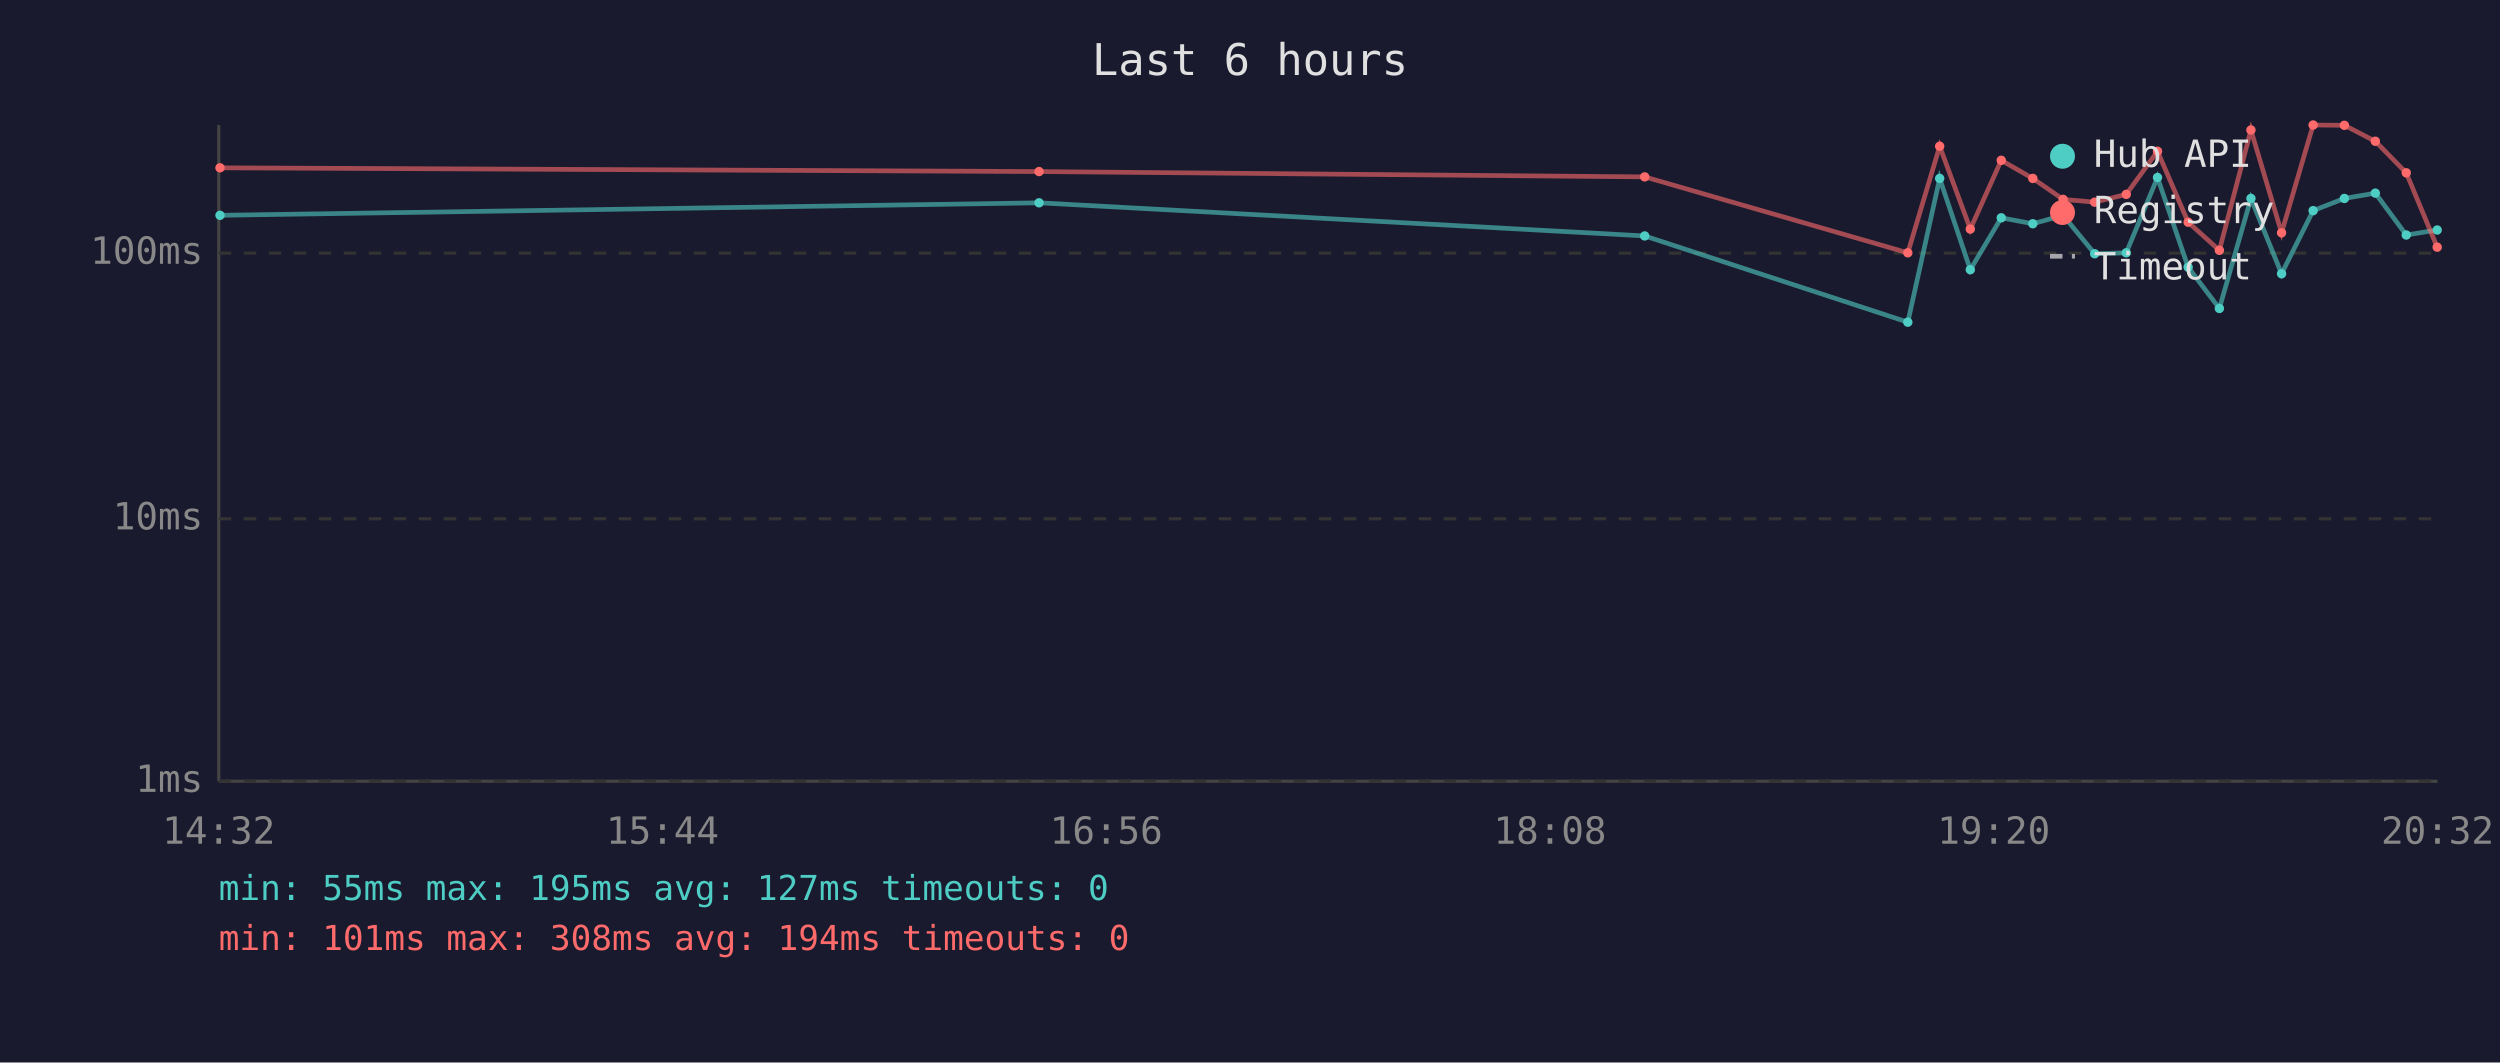
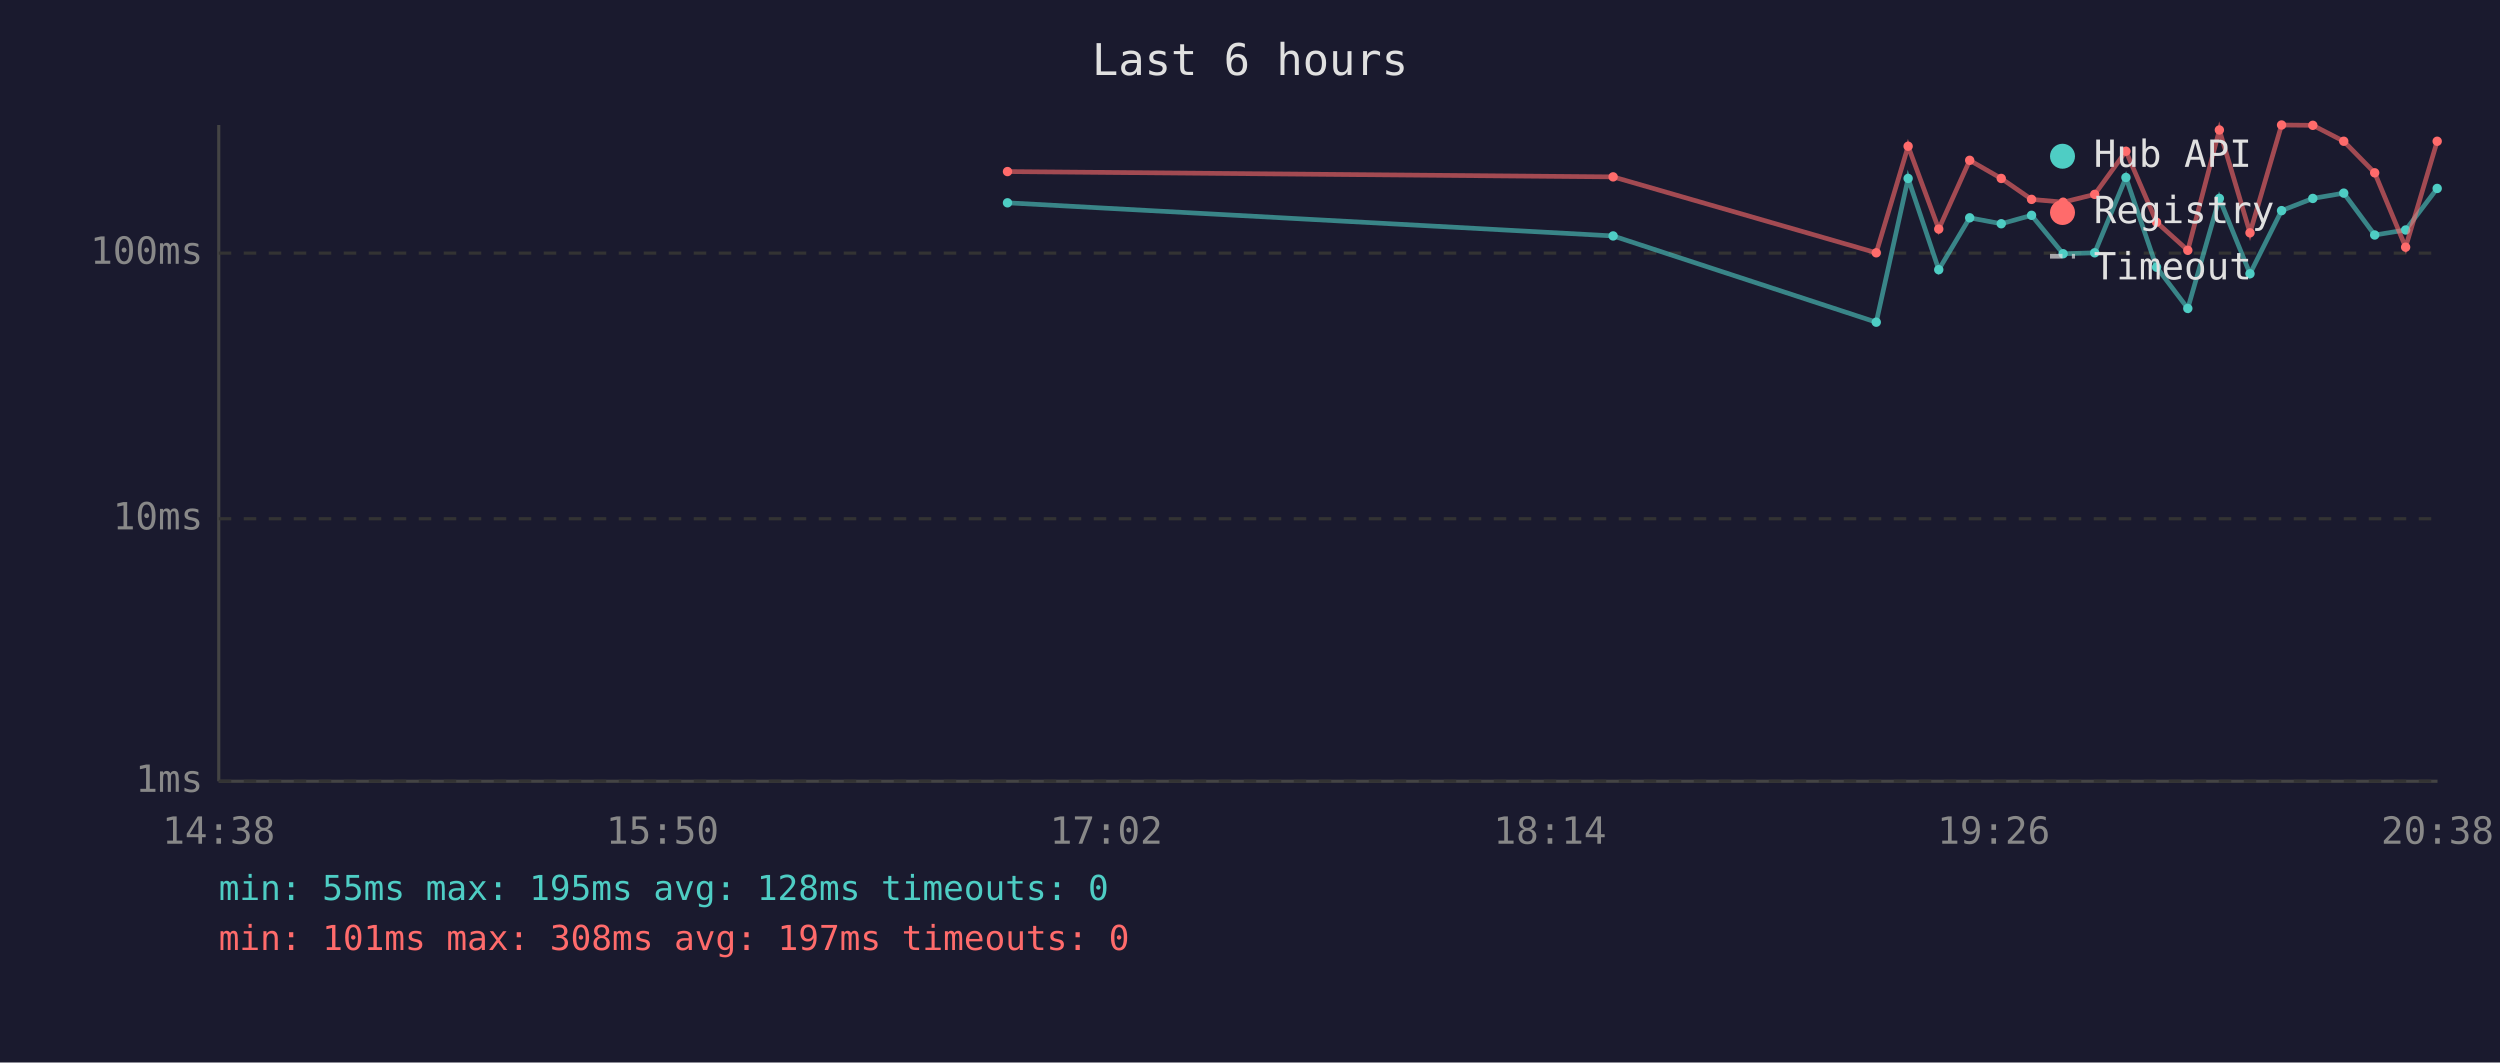
<svg xmlns="http://www.w3.org/2000/svg" viewBox="0 0 800 340" font-family="monospace" font-size="12">
  <rect width="800" height="340" fill="#1a1a2e" />
  <text x="400" y="24" fill="#e0e0e0" font-size="14" text-anchor="middle">Last 6 hours</text>
  <line x1="70" y1="40" x2="70" y2="250" stroke="#444" stroke-width="1" />
  <line x1="70" y1="250" x2="780" y2="250" stroke="#444" stroke-width="1" />
  <line x1="70" y1="250" x2="780" y2="250" stroke="#333" stroke-width="1" stroke-dasharray="4" />
  <text x="65" y="250" fill="#888" text-anchor="end" dominant-baseline="middle">1ms</text>
  <line x1="70" y1="166" x2="780" y2="166" stroke="#333" stroke-width="1" stroke-dasharray="4" />
  <text x="65" y="166" fill="#888" text-anchor="end" dominant-baseline="middle">10ms</text>
  <line x1="70" y1="81" x2="780" y2="81" stroke="#333" stroke-width="1" stroke-dasharray="4" />
  <text x="65" y="81" fill="#888" text-anchor="end" dominant-baseline="middle">100ms</text>
-   <text x="70" y="270" fill="#888" text-anchor="middle">14:32</text>
-   <text x="212" y="270" fill="#888" text-anchor="middle">15:44</text>
-   <text x="354" y="270" fill="#888" text-anchor="middle">16:56</text>
-   <text x="496" y="270" fill="#888" text-anchor="middle">18:08</text>
-   <text x="638" y="270" fill="#888" text-anchor="middle">19:20</text>
-   <text x="780" y="270" fill="#888" text-anchor="middle">20:32</text>
-   <polyline points="70.4,68.9 332.5,64.9 526.3,75.5 610.5,103.1 620.7,57.1 630.5,86.3 640.4,69.7 650.5,71.6 660.2,68.9 670.3,81.2 680.4,80.9 690.4,56.8 700.2,85.5 710.2,98.7 720.3,63.5 730.1,87.6 740.2,67.4 750.2,63.5 760.1,61.8 770.0,75.2 779.9,73.6" fill="none" stroke="#4ecdc4" stroke-width="1.5" opacity="0.6" />
-   <circle cx="70.4" cy="68.9" r="1.5" fill="#4ecdc4" />
-   <circle cx="332.5" cy="64.9" r="1.5" fill="#4ecdc4" />
-   <circle cx="526.3" cy="75.5" r="1.5" fill="#4ecdc4" />
-   <circle cx="610.5" cy="103.1" r="1.5" fill="#4ecdc4" />
-   <circle cx="620.7" cy="57.1" r="1.5" fill="#4ecdc4" />
-   <circle cx="630.5" cy="86.3" r="1.5" fill="#4ecdc4" />
-   <circle cx="640.4" cy="69.7" r="1.5" fill="#4ecdc4" />
-   <circle cx="650.5" cy="71.6" r="1.5" fill="#4ecdc4" />
-   <circle cx="660.2" cy="68.9" r="1.5" fill="#4ecdc4" />
-   <circle cx="670.3" cy="81.2" r="1.5" fill="#4ecdc4" />
-   <circle cx="680.4" cy="80.9" r="1.5" fill="#4ecdc4" />
-   <circle cx="690.4" cy="56.8" r="1.5" fill="#4ecdc4" />
-   <circle cx="700.2" cy="85.5" r="1.5" fill="#4ecdc4" />
-   <circle cx="710.2" cy="98.7" r="1.5" fill="#4ecdc4" />
-   <circle cx="720.3" cy="63.5" r="1.5" fill="#4ecdc4" />
-   <circle cx="730.1" cy="87.6" r="1.5" fill="#4ecdc4" />
-   <circle cx="740.2" cy="67.4" r="1.5" fill="#4ecdc4" />
-   <circle cx="750.2" cy="63.5" r="1.5" fill="#4ecdc4" />
-   <circle cx="760.1" cy="61.8" r="1.5" fill="#4ecdc4" />
-   <circle cx="770.0" cy="75.2" r="1.5" fill="#4ecdc4" />
-   <circle cx="779.9" cy="73.6" r="1.5" fill="#4ecdc4" />
-   <polyline points="70.4,53.7 332.5,54.9 526.3,56.6 610.5,80.9 620.7,46.8 630.5,73.3 640.4,51.3 650.5,57.1 660.2,63.8 670.3,64.7 680.4,62.2 690.4,48.4 700.2,71.1 710.2,80.1 720.3,41.6 730.1,74.5 740.2,40.0 750.2,40.1 760.1,45.2 770.0,55.3 779.9,79.1" fill="none" stroke="#ff6b6b" stroke-width="1.5" opacity="0.6" />
-   <circle cx="70.4" cy="53.7" r="1.5" fill="#ff6b6b" />
-   <circle cx="332.5" cy="54.9" r="1.5" fill="#ff6b6b" />
-   <circle cx="526.3" cy="56.6" r="1.5" fill="#ff6b6b" />
-   <circle cx="610.5" cy="80.9" r="1.5" fill="#ff6b6b" />
-   <circle cx="620.7" cy="46.8" r="1.5" fill="#ff6b6b" />
-   <circle cx="630.5" cy="73.3" r="1.5" fill="#ff6b6b" />
-   <circle cx="640.4" cy="51.3" r="1.5" fill="#ff6b6b" />
-   <circle cx="650.5" cy="57.1" r="1.5" fill="#ff6b6b" />
-   <circle cx="660.2" cy="63.8" r="1.5" fill="#ff6b6b" />
-   <circle cx="670.3" cy="64.7" r="1.5" fill="#ff6b6b" />
-   <circle cx="680.4" cy="62.2" r="1.5" fill="#ff6b6b" />
-   <circle cx="690.4" cy="48.4" r="1.5" fill="#ff6b6b" />
-   <circle cx="700.2" cy="71.1" r="1.5" fill="#ff6b6b" />
-   <circle cx="710.2" cy="80.1" r="1.5" fill="#ff6b6b" />
-   <circle cx="720.3" cy="41.6" r="1.5" fill="#ff6b6b" />
-   <circle cx="730.1" cy="74.5" r="1.5" fill="#ff6b6b" />
-   <circle cx="740.2" cy="40.0" r="1.5" fill="#ff6b6b" />
-   <circle cx="750.2" cy="40.1" r="1.5" fill="#ff6b6b" />
-   <circle cx="760.1" cy="45.2" r="1.5" fill="#ff6b6b" />
-   <circle cx="770.0" cy="55.3" r="1.5" fill="#ff6b6b" />
-   <circle cx="779.9" cy="79.1" r="1.5" fill="#ff6b6b" />
+   <text x="70" y="270" fill="#888" text-anchor="middle">14:38</text>
+   <text x="212" y="270" fill="#888" text-anchor="middle">15:50</text>
+   <text x="354" y="270" fill="#888" text-anchor="middle">17:02</text>
+   <text x="496" y="270" fill="#888" text-anchor="middle">18:14</text>
+   <text x="638" y="270" fill="#888" text-anchor="middle">19:26</text>
+   <text x="780" y="270" fill="#888" text-anchor="middle">20:38</text>
+   <polyline points="322.4,64.9 516.2,75.5 600.4,103.1 610.6,57.1 620.4,86.3 630.3,69.7 640.4,71.6 650.1,68.9 660.2,81.2 670.3,80.9 680.3,56.8 690.1,85.5 700.1,98.7 710.2,63.5 720.0,87.6 730.1,67.4 740.1,63.5 750.0,61.8 759.9,75.2 769.8,73.6 779.9,60.3" fill="none" stroke="#4ecdc4" stroke-width="1.5" opacity="0.6" />
+   <circle cx="322.4" cy="64.9" r="1.5" fill="#4ecdc4" />
+   <circle cx="516.2" cy="75.5" r="1.5" fill="#4ecdc4" />
+   <circle cx="600.4" cy="103.1" r="1.5" fill="#4ecdc4" />
+   <circle cx="610.6" cy="57.1" r="1.5" fill="#4ecdc4" />
+   <circle cx="620.4" cy="86.3" r="1.5" fill="#4ecdc4" />
+   <circle cx="630.3" cy="69.7" r="1.5" fill="#4ecdc4" />
+   <circle cx="640.4" cy="71.6" r="1.5" fill="#4ecdc4" />
+   <circle cx="650.1" cy="68.9" r="1.5" fill="#4ecdc4" />
+   <circle cx="660.2" cy="81.2" r="1.5" fill="#4ecdc4" />
+   <circle cx="670.3" cy="80.9" r="1.5" fill="#4ecdc4" />
+   <circle cx="680.3" cy="56.8" r="1.5" fill="#4ecdc4" />
+   <circle cx="690.1" cy="85.5" r="1.5" fill="#4ecdc4" />
+   <circle cx="700.1" cy="98.7" r="1.5" fill="#4ecdc4" />
+   <circle cx="710.2" cy="63.5" r="1.5" fill="#4ecdc4" />
+   <circle cx="720.0" cy="87.6" r="1.5" fill="#4ecdc4" />
+   <circle cx="730.1" cy="67.4" r="1.5" fill="#4ecdc4" />
+   <circle cx="740.1" cy="63.5" r="1.5" fill="#4ecdc4" />
+   <circle cx="750.0" cy="61.8" r="1.5" fill="#4ecdc4" />
+   <circle cx="759.9" cy="75.2" r="1.5" fill="#4ecdc4" />
+   <circle cx="769.8" cy="73.6" r="1.5" fill="#4ecdc4" />
+   <circle cx="779.9" cy="60.3" r="1.5" fill="#4ecdc4" />
+   <polyline points="322.4,54.9 516.2,56.6 600.4,80.9 610.6,46.8 620.4,73.3 630.3,51.3 640.4,57.1 650.1,63.8 660.2,64.7 670.3,62.2 680.3,48.4 690.1,71.1 700.1,80.1 710.2,41.6 720.0,74.5 730.1,40.0 740.1,40.1 750.0,45.2 759.9,55.3 769.8,79.1 779.9,45.2" fill="none" stroke="#ff6b6b" stroke-width="1.5" opacity="0.6" />
+   <circle cx="322.4" cy="54.9" r="1.5" fill="#ff6b6b" />
+   <circle cx="516.2" cy="56.6" r="1.5" fill="#ff6b6b" />
+   <circle cx="600.4" cy="80.9" r="1.5" fill="#ff6b6b" />
+   <circle cx="610.6" cy="46.8" r="1.5" fill="#ff6b6b" />
+   <circle cx="620.4" cy="73.3" r="1.5" fill="#ff6b6b" />
+   <circle cx="630.3" cy="51.3" r="1.5" fill="#ff6b6b" />
+   <circle cx="640.4" cy="57.1" r="1.5" fill="#ff6b6b" />
+   <circle cx="650.1" cy="63.8" r="1.5" fill="#ff6b6b" />
+   <circle cx="660.2" cy="64.7" r="1.5" fill="#ff6b6b" />
+   <circle cx="670.3" cy="62.2" r="1.5" fill="#ff6b6b" />
+   <circle cx="680.3" cy="48.4" r="1.5" fill="#ff6b6b" />
+   <circle cx="690.1" cy="71.1" r="1.5" fill="#ff6b6b" />
+   <circle cx="700.1" cy="80.1" r="1.5" fill="#ff6b6b" />
+   <circle cx="710.2" cy="41.6" r="1.5" fill="#ff6b6b" />
+   <circle cx="720.0" cy="74.5" r="1.5" fill="#ff6b6b" />
+   <circle cx="730.1" cy="40.0" r="1.5" fill="#ff6b6b" />
+   <circle cx="740.1" cy="40.1" r="1.5" fill="#ff6b6b" />
+   <circle cx="750.0" cy="45.2" r="1.5" fill="#ff6b6b" />
+   <circle cx="759.9" cy="55.3" r="1.5" fill="#ff6b6b" />
+   <circle cx="769.8" cy="79.1" r="1.5" fill="#ff6b6b" />
+   <circle cx="779.9" cy="45.2" r="1.5" fill="#ff6b6b" />
  <circle cx="660" cy="50" r="4" fill="#4ecdc4" />
  <text x="670" y="50" fill="#e0e0e0" dominant-baseline="middle">Hub API</text>
  <circle cx="660" cy="68" r="4" fill="#ff6b6b" />
  <text x="670" y="68" fill="#e0e0e0" dominant-baseline="middle">Registry</text>
  <line x1="656" y1="82" x2="664" y2="82" stroke="#e0e0e0" stroke-width="1.5" stroke-dasharray="4,3" opacity="0.7" />
  <text x="670" y="86" fill="#e0e0e0" dominant-baseline="middle">Timeout</text>
-   <text x="70" y="288" fill="#4ecdc4" font-size="11">min: 55ms  max: 195ms  avg: 127ms  timeouts: 0</text>
-   <text x="70" y="304" fill="#ff6b6b" font-size="11">min: 101ms  max: 308ms  avg: 194ms  timeouts: 0</text>
+   <text x="70" y="288" fill="#4ecdc4" font-size="11">min: 55ms  max: 195ms  avg: 128ms  timeouts: 0</text>
+   <text x="70" y="304" fill="#ff6b6b" font-size="11">min: 101ms  max: 308ms  avg: 197ms  timeouts: 0</text>
</svg>
